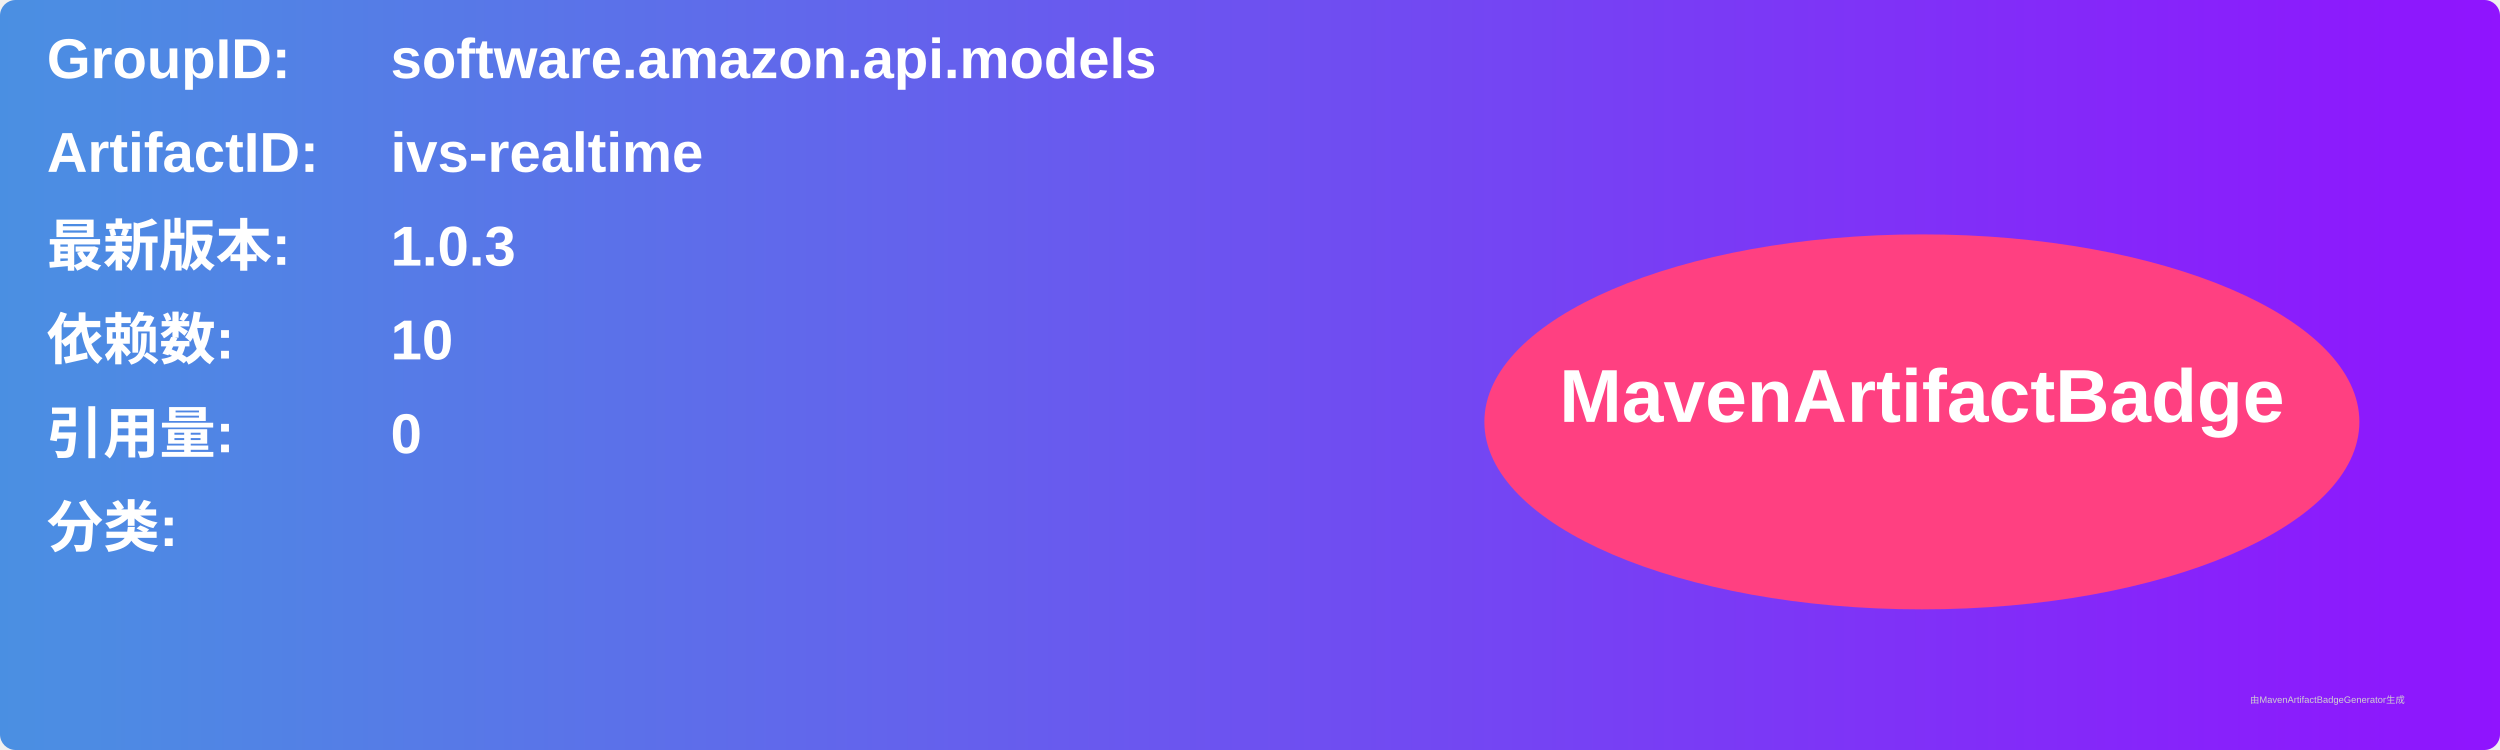
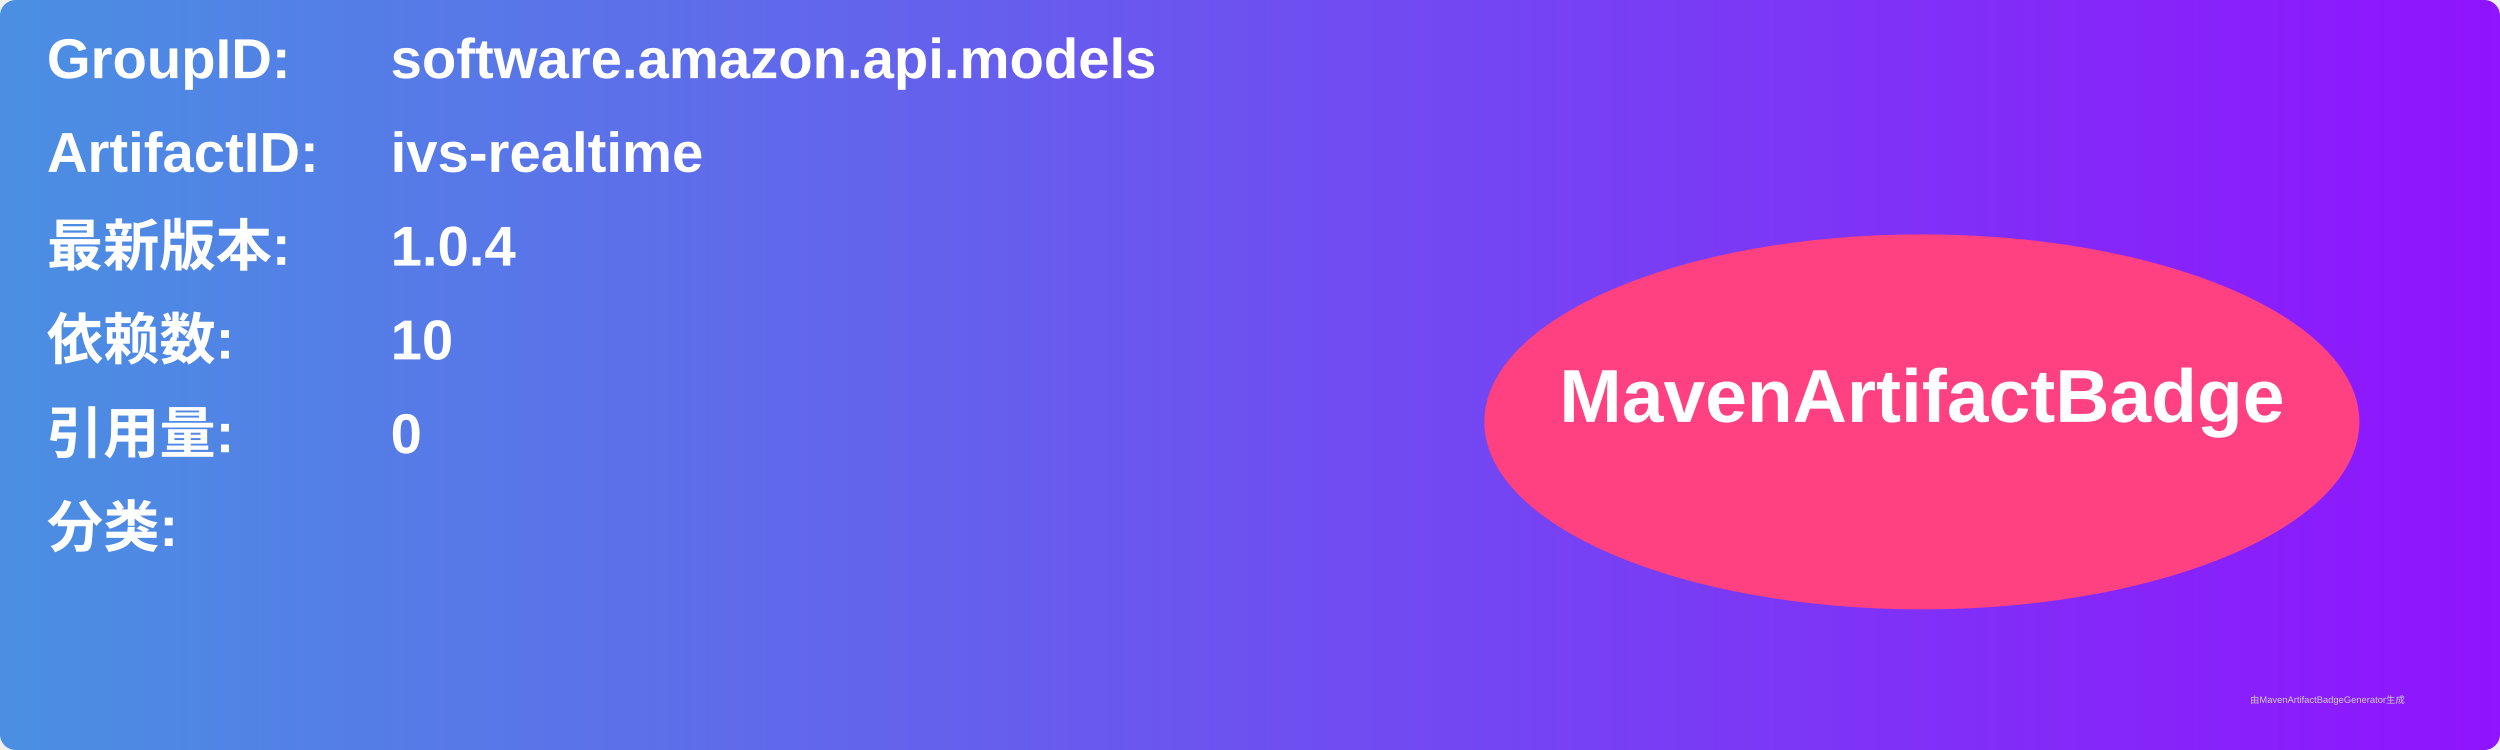
<svg xmlns="http://www.w3.org/2000/svg" width="800" height="240" viewBox="0 0 800 240">
  <linearGradient id="grad" x1="0%" y1="0%" x2="100%" y2="0%">
    <stop offset="0%" stop-color="#4a90e2" />
    <stop offset="100%" stop-color="#9013fe" />
  </linearGradient>
  <rect width="100%" height="100%" rx="5" ry="5" fill="url(#grad)" />
  <g transform="translate(15, 15)">
    <text x="0" y="10" font-family="Arial" font-size="18" fill="white" font-weight="bold" width="260">GroupID:</text>
    <text x="110" y="10" font-family="Arial" font-size="18" fill="white" font-weight="bold" width="460">software.amazon.api.models</text>
    <text x="0" y="40" font-family="Arial" font-size="18" fill="white" font-weight="bold" width="260">ArtifactID:</text>
    <text x="110" y="40" font-family="Arial" font-size="18" fill="white" font-weight="bold" width="460">ivs-realtime</text>
    <text x="0" y="70" font-family="Arial" font-size="18" fill="white" font-weight="bold">最新版本:</text>
    <text x="110" y="70" font-family="Arial" font-size="18" fill="white" font-weight="bold">
-       <tspan font-weight="bold">1.0.3</tspan>
+       <tspan font-weight="bold">1.0.4</tspan>
    </text>
    <text x="0" y="100" font-family="Arial" font-size="18" fill="white" font-weight="bold">依赖数: </text>
    <text x="110" y="100" font-family="Arial" font-size="18" fill="white">
      <tspan font-weight="bold">10</tspan>
    </text>
    <text x="0" y="130" font-family="Arial" font-size="18" fill="white" font-weight="bold">引用量: </text>
    <text x="110" y="130" font-family="Arial" font-size="18" fill="white">
      <tspan font-weight="bold">0</tspan>
    </text>
    <text x="0" y="160" font-family="Arial" font-size="18" fill="white" font-weight="bold">分类:</text>
    <text x="10" y="190" font-family="Arial" font-size="10" fill="white">
      <tspan font-weight="bold" />
    </text>
    <ellipse cx="600" cy="120" rx="140" ry="60" fill="#ff4081" />
    <text x="600" y="120" text-anchor="middle" font-family="Arial" font-size="24" fill="white" font-weight="bold">MavenArtifactBadge</text>
  </g>
  <text x="720" y="225" font-family="Arial" font-size="3" fill="#d0d0d0">由MavenArtifactBadgeGenerator生成</text>
</svg>
